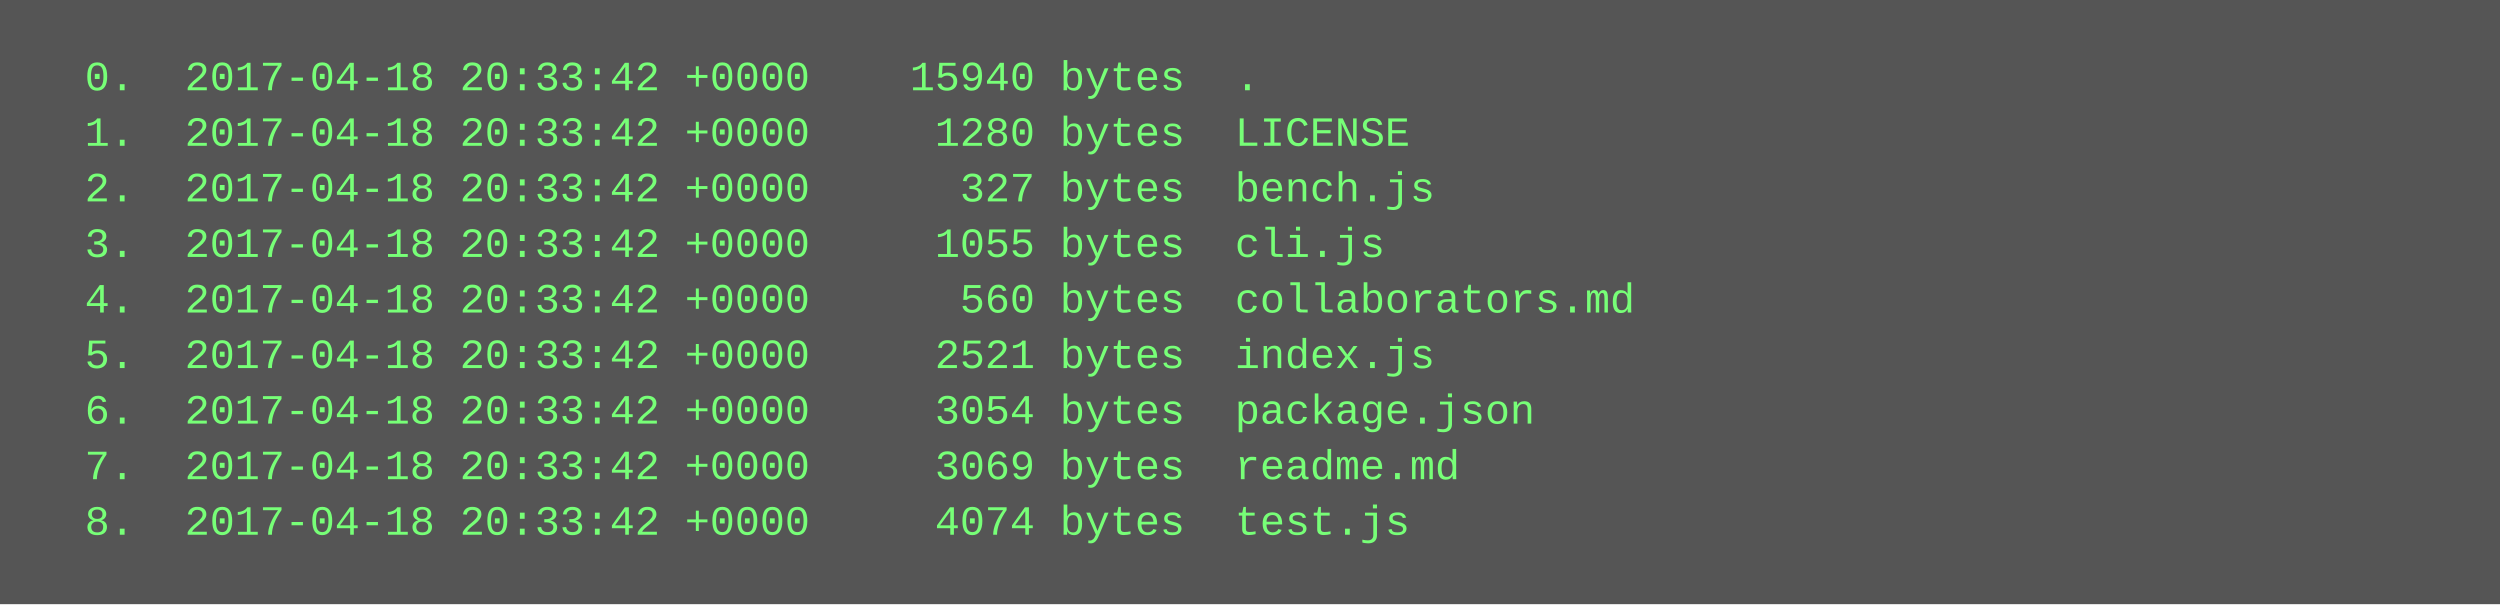
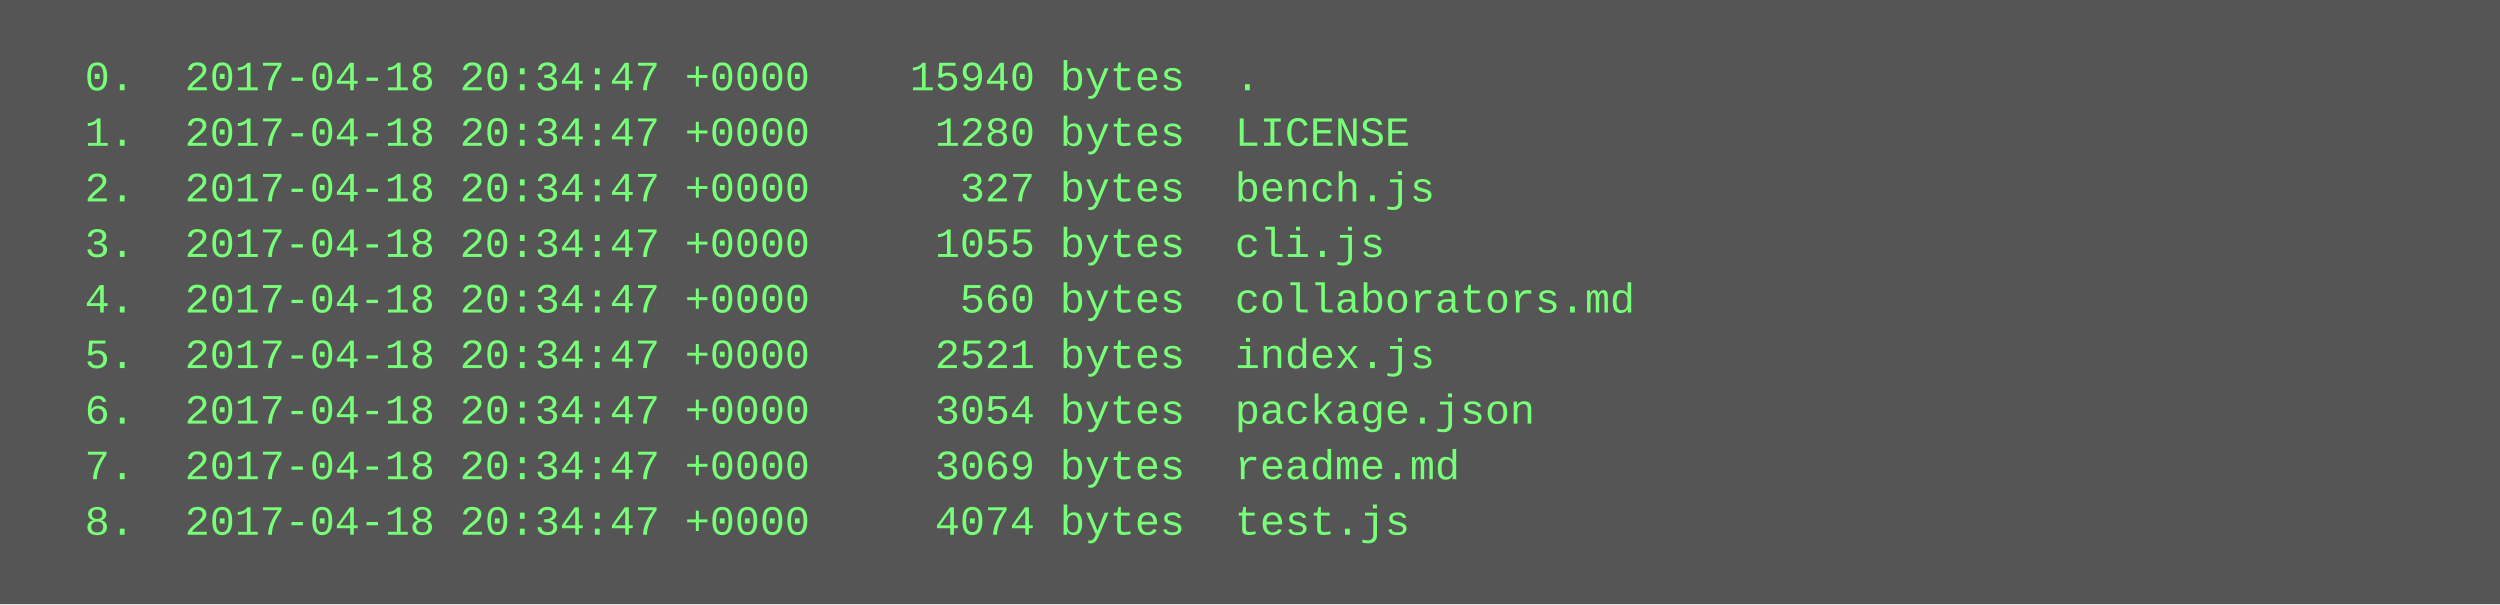
<svg xmlns="http://www.w3.org/2000/svg" height="174" width="720">
  <rect height="174" fill="#555" width="720" />
  <text fill="#7f7" font-family="Courier New" font-size="12" xml:space="preserve">
-     <tspan x="10" y="26">  0.  2017-04-18 20:33:42 +0000    15940 bytes  .</tspan>
-     <tspan x="10" y="42">  1.  2017-04-18 20:33:42 +0000     1280 bytes  LICENSE</tspan>
-     <tspan x="10" y="58">  2.  2017-04-18 20:33:42 +0000      327 bytes  bench.js</tspan>
-     <tspan x="10" y="74">  3.  2017-04-18 20:33:42 +0000     1055 bytes  cli.js</tspan>
-     <tspan x="10" y="90">  4.  2017-04-18 20:33:42 +0000      560 bytes  collaborators.md</tspan>
-     <tspan x="10" y="106">  5.  2017-04-18 20:33:42 +0000     2521 bytes  index.js</tspan>
-     <tspan x="10" y="122">  6.  2017-04-18 20:33:42 +0000     3054 bytes  package.json</tspan>
-     <tspan x="10" y="138">  7.  2017-04-18 20:33:42 +0000     3069 bytes  readme.md</tspan>
-     <tspan x="10" y="154">  8.  2017-04-18 20:33:42 +0000     4074 bytes  test.js</tspan>
+     <tspan x="10" y="26">  0.  2017-04-18 20:34:47 +0000    15940 bytes  .</tspan>
+     <tspan x="10" y="42">  1.  2017-04-18 20:34:47 +0000     1280 bytes  LICENSE</tspan>
+     <tspan x="10" y="58">  2.  2017-04-18 20:34:47 +0000      327 bytes  bench.js</tspan>
+     <tspan x="10" y="74">  3.  2017-04-18 20:34:47 +0000     1055 bytes  cli.js</tspan>
+     <tspan x="10" y="90">  4.  2017-04-18 20:34:47 +0000      560 bytes  collaborators.md</tspan>
+     <tspan x="10" y="106">  5.  2017-04-18 20:34:47 +0000     2521 bytes  index.js</tspan>
+     <tspan x="10" y="122">  6.  2017-04-18 20:34:47 +0000     3054 bytes  package.json</tspan>
+     <tspan x="10" y="138">  7.  2017-04-18 20:34:47 +0000     3069 bytes  readme.md</tspan>
+     <tspan x="10" y="154">  8.  2017-04-18 20:34:47 +0000     4074 bytes  test.js</tspan>
  </text>
</svg>
